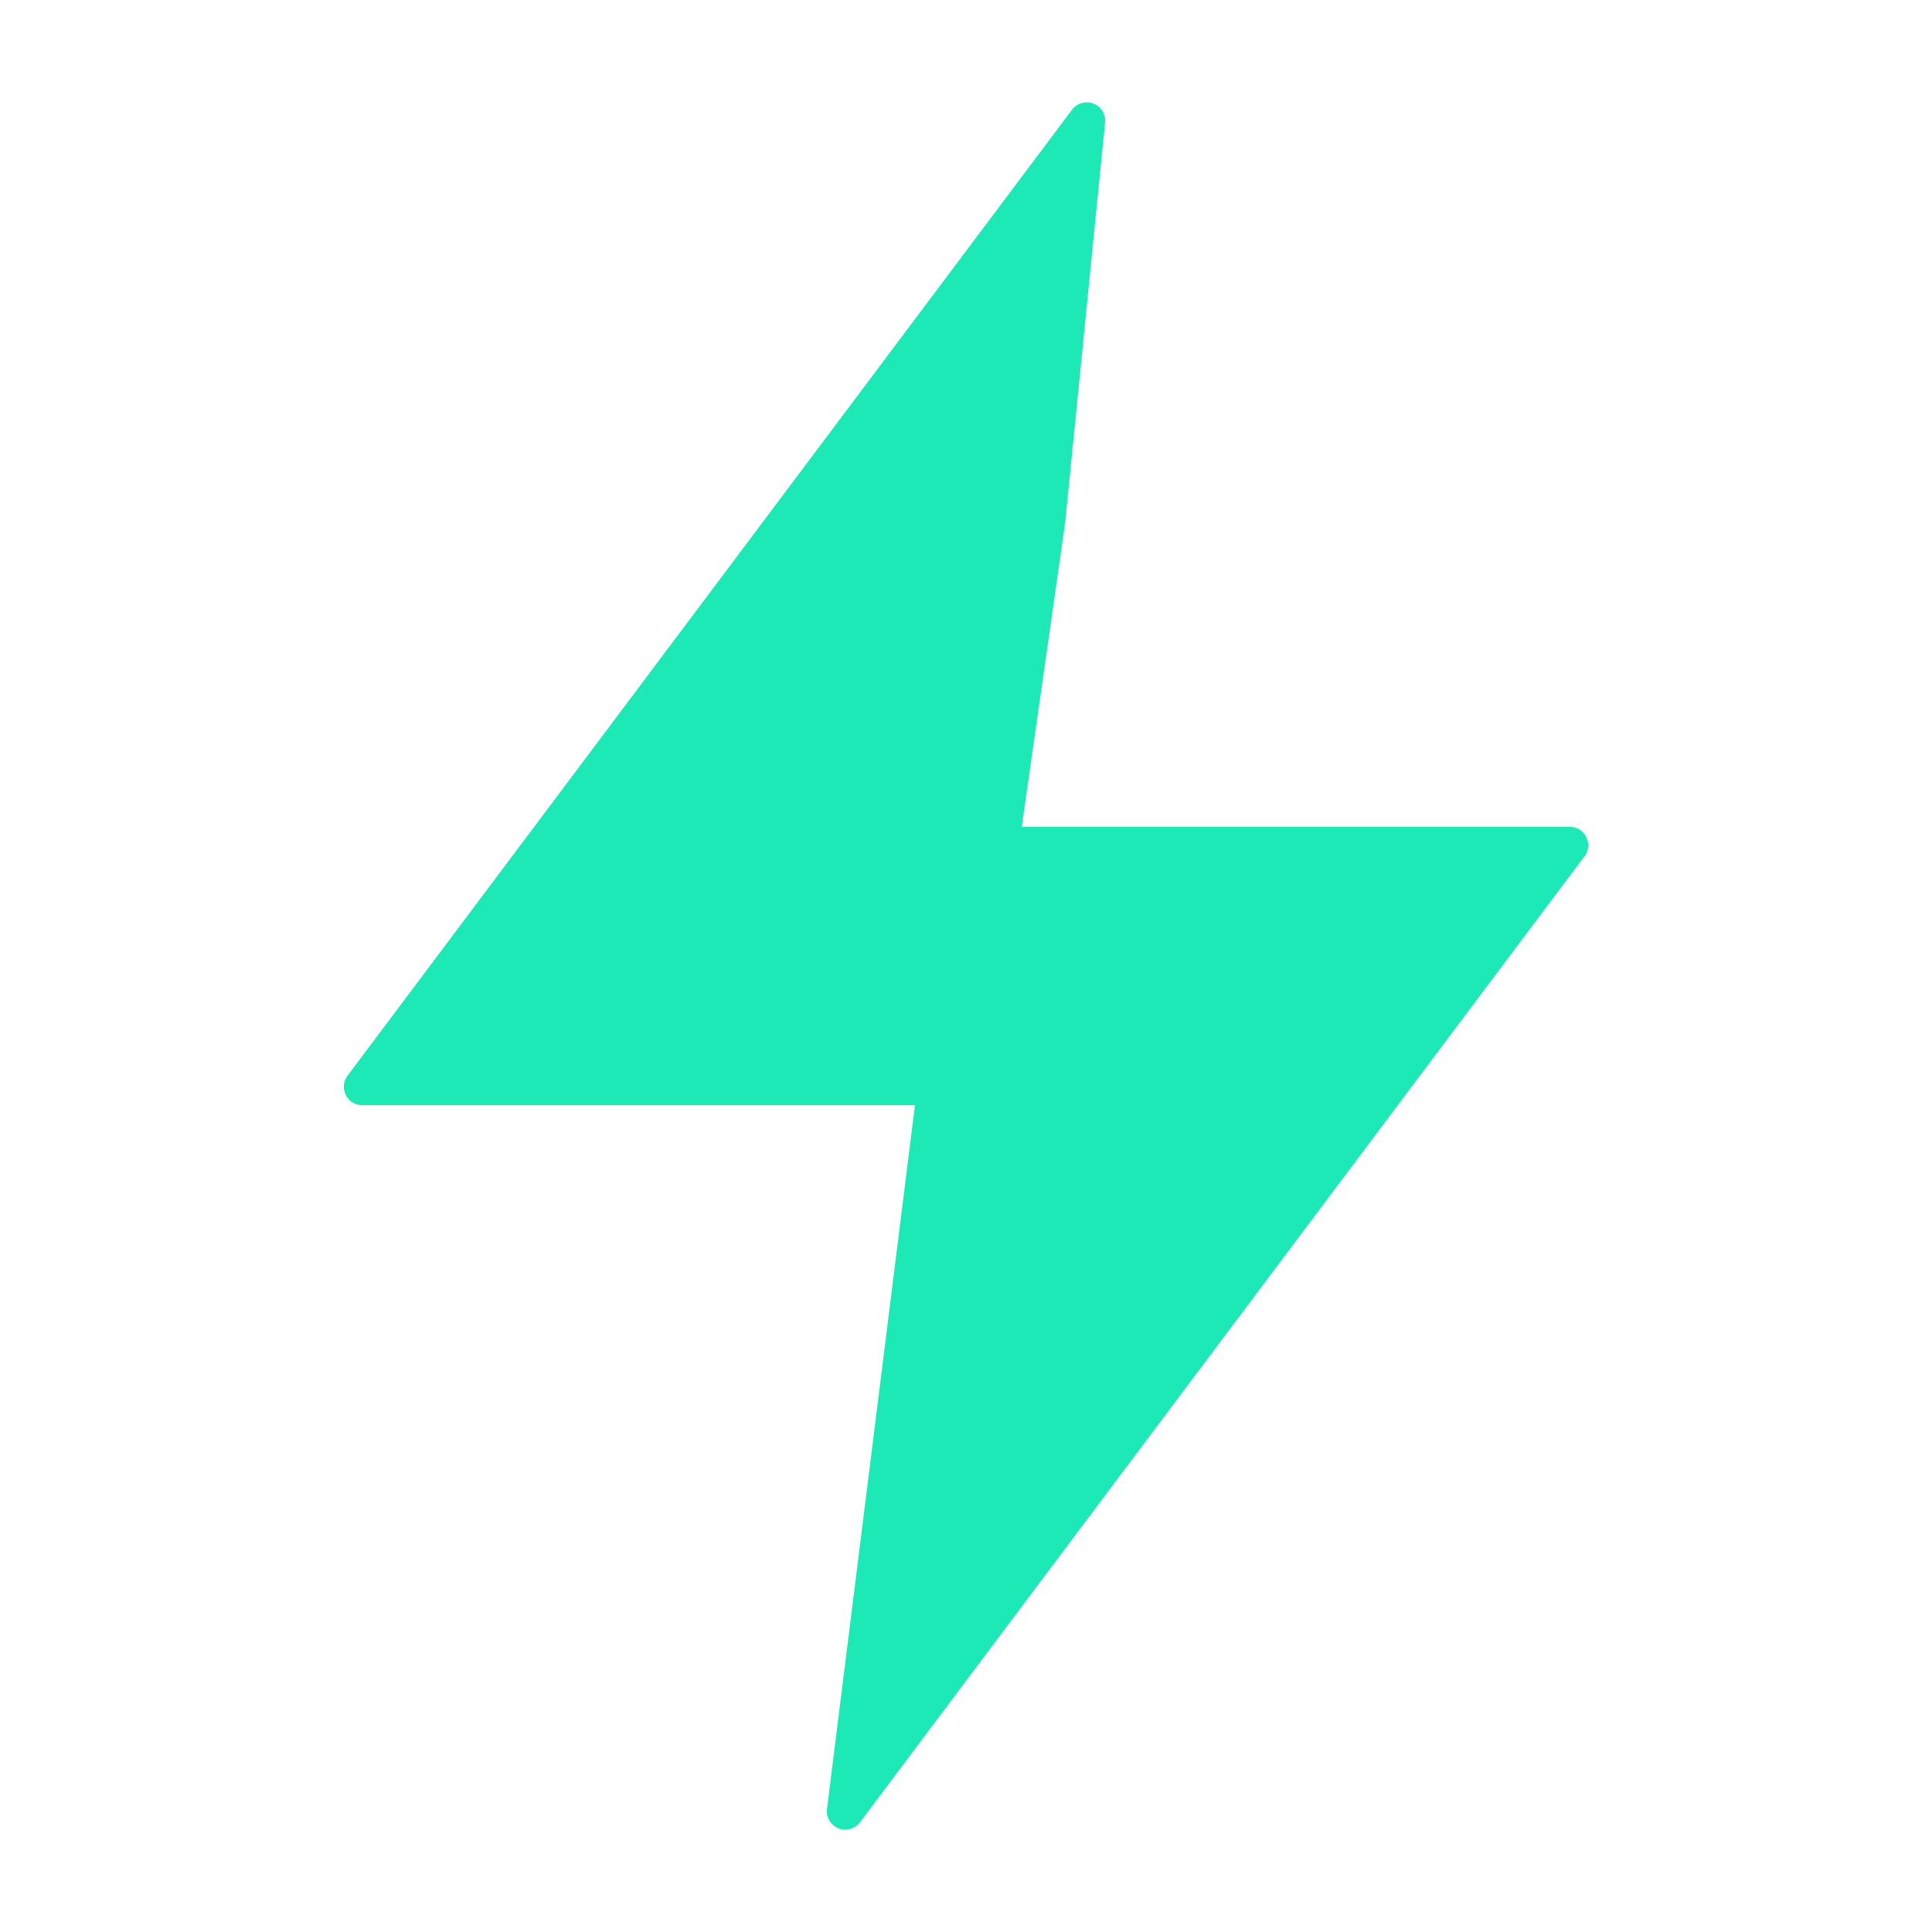
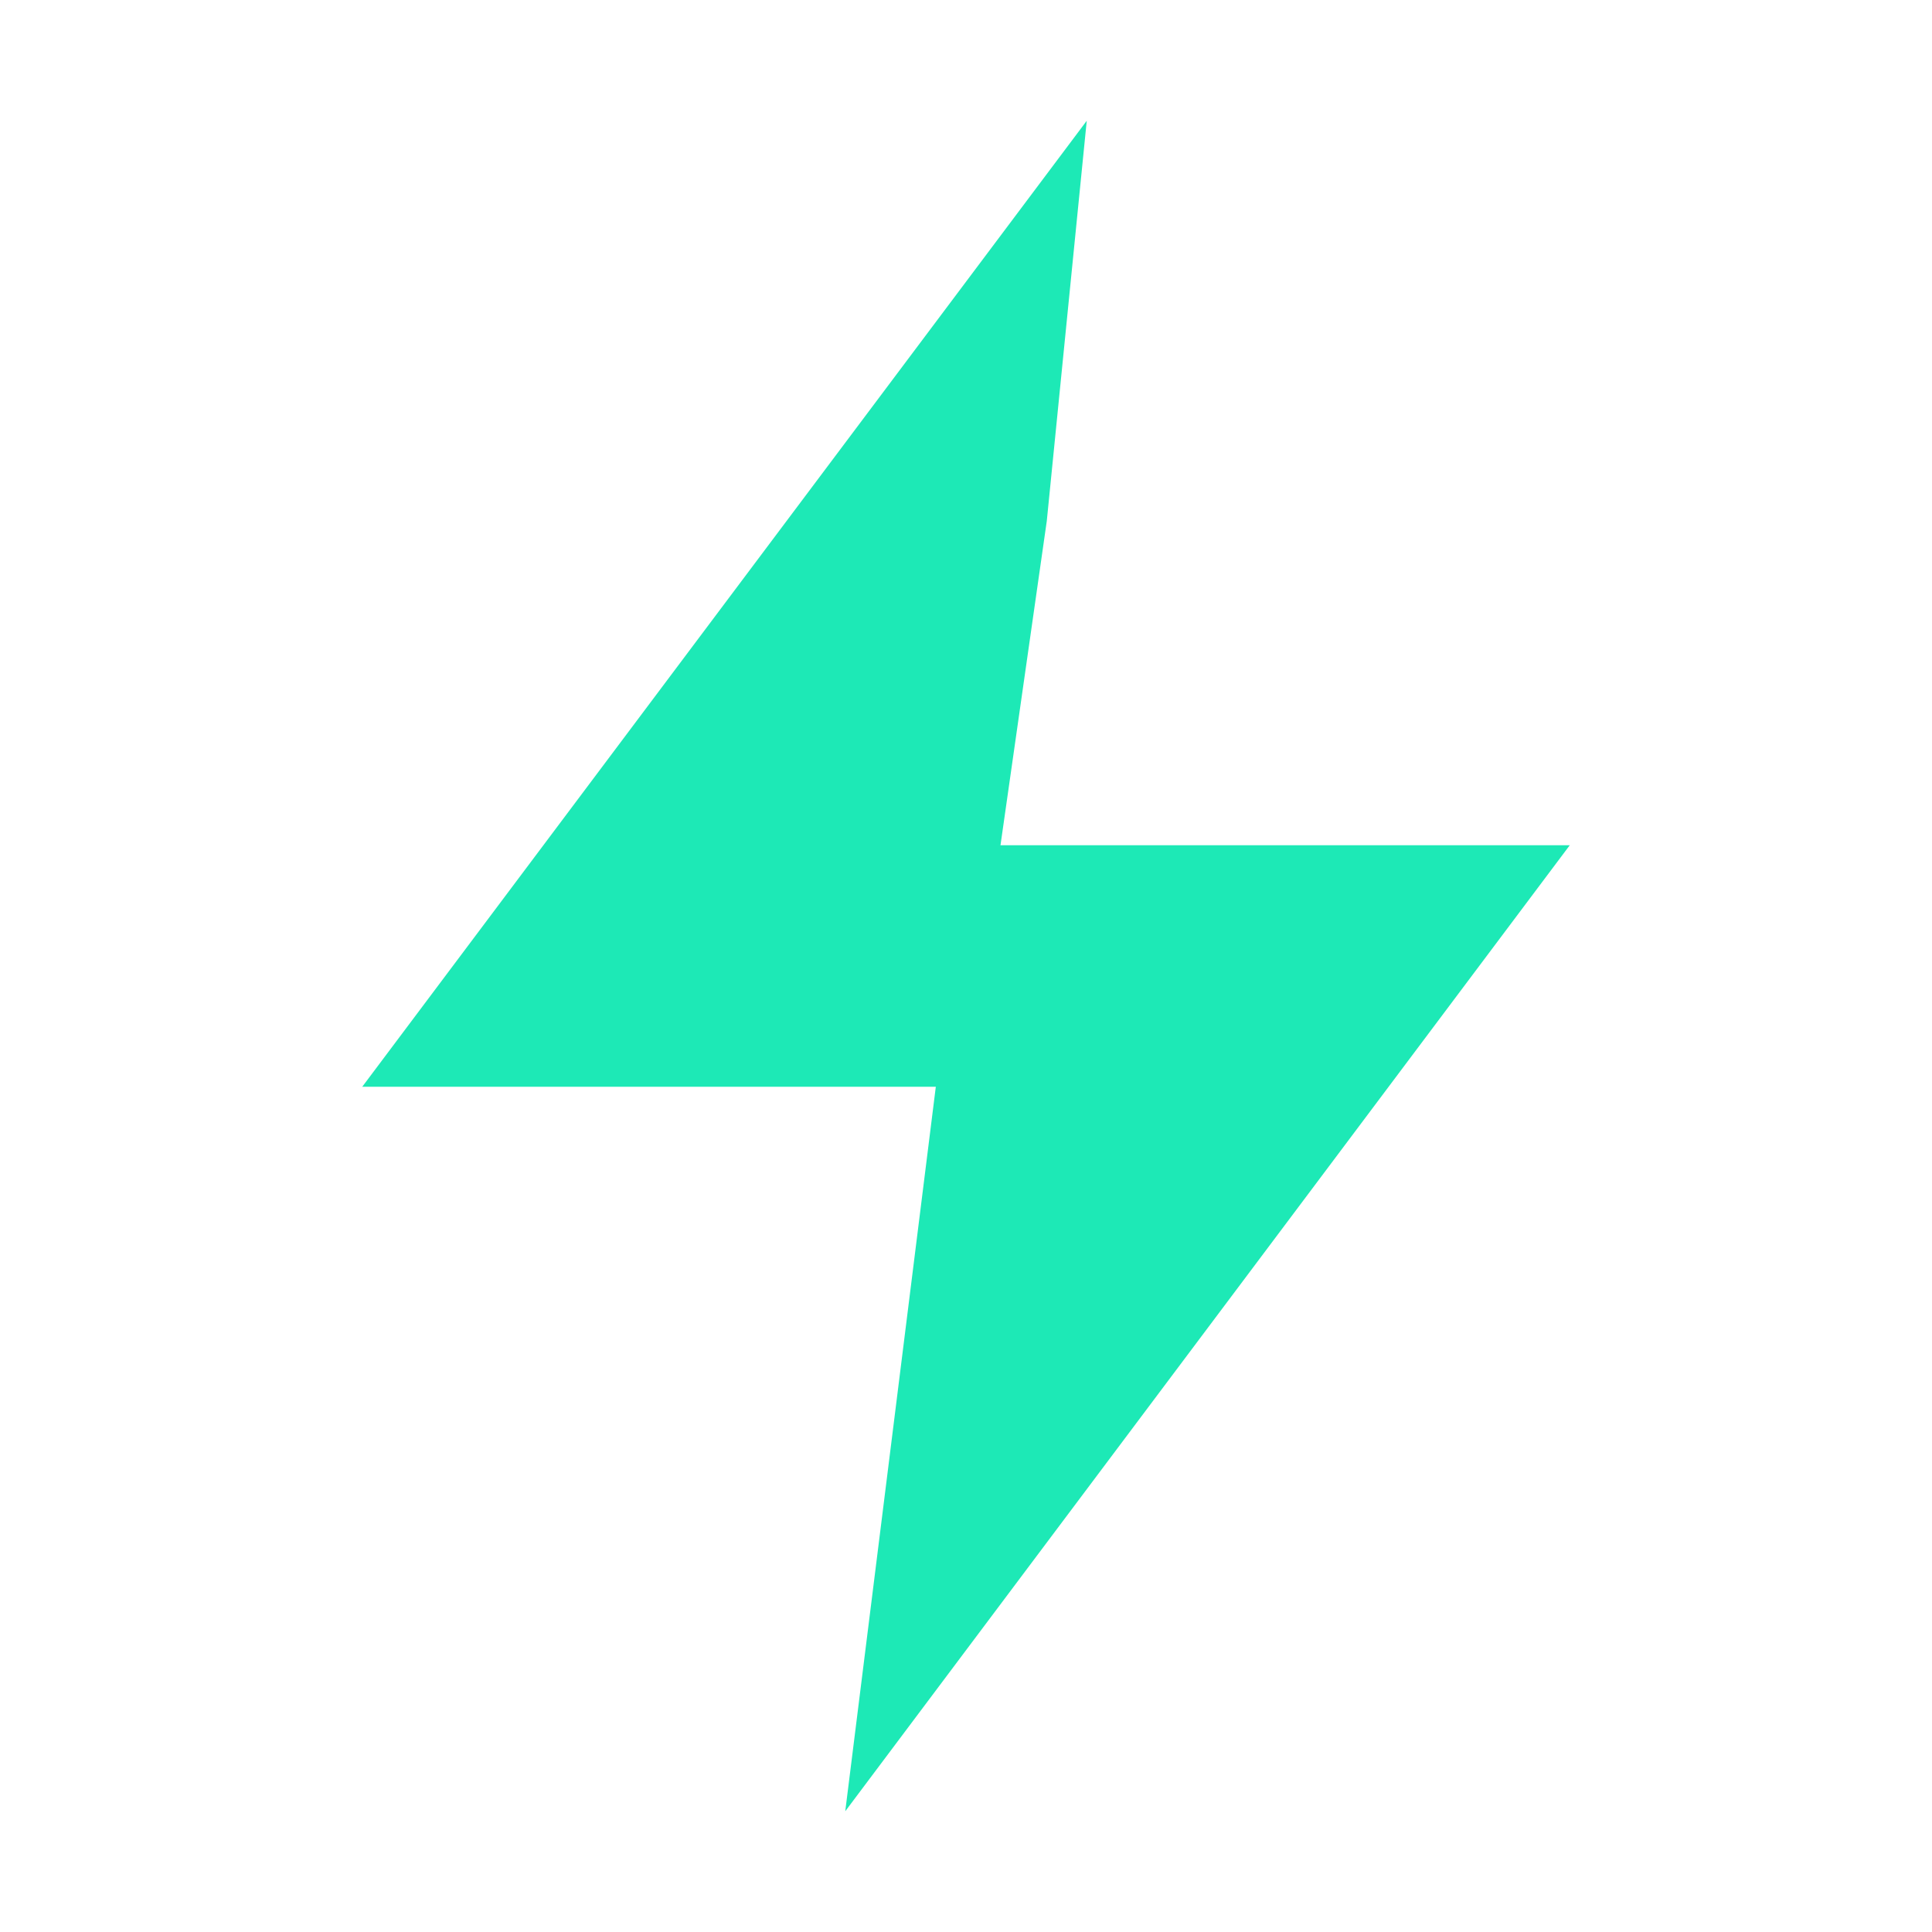
<svg xmlns="http://www.w3.org/2000/svg" width="16" height="16" clip-rule="evenodd" stroke-linejoin="round" version="1.1">
-   <path d="m9 1-6 8h5l0.669-4.685z" fill="#1de9b6" stroke="#1de9b6" stroke-width=".305" />
-   <path d="m7 15 6-8h-5z" fill="#1de9b6" stroke="#1de9b6" stroke-width=".305" />
+   <path d="m9 1-6 8h5l0.669-4.685z" fill="#1de9b6" />
+   <path d="m7 15 6-8h-5z" fill="#1de9b6" />
</svg>
